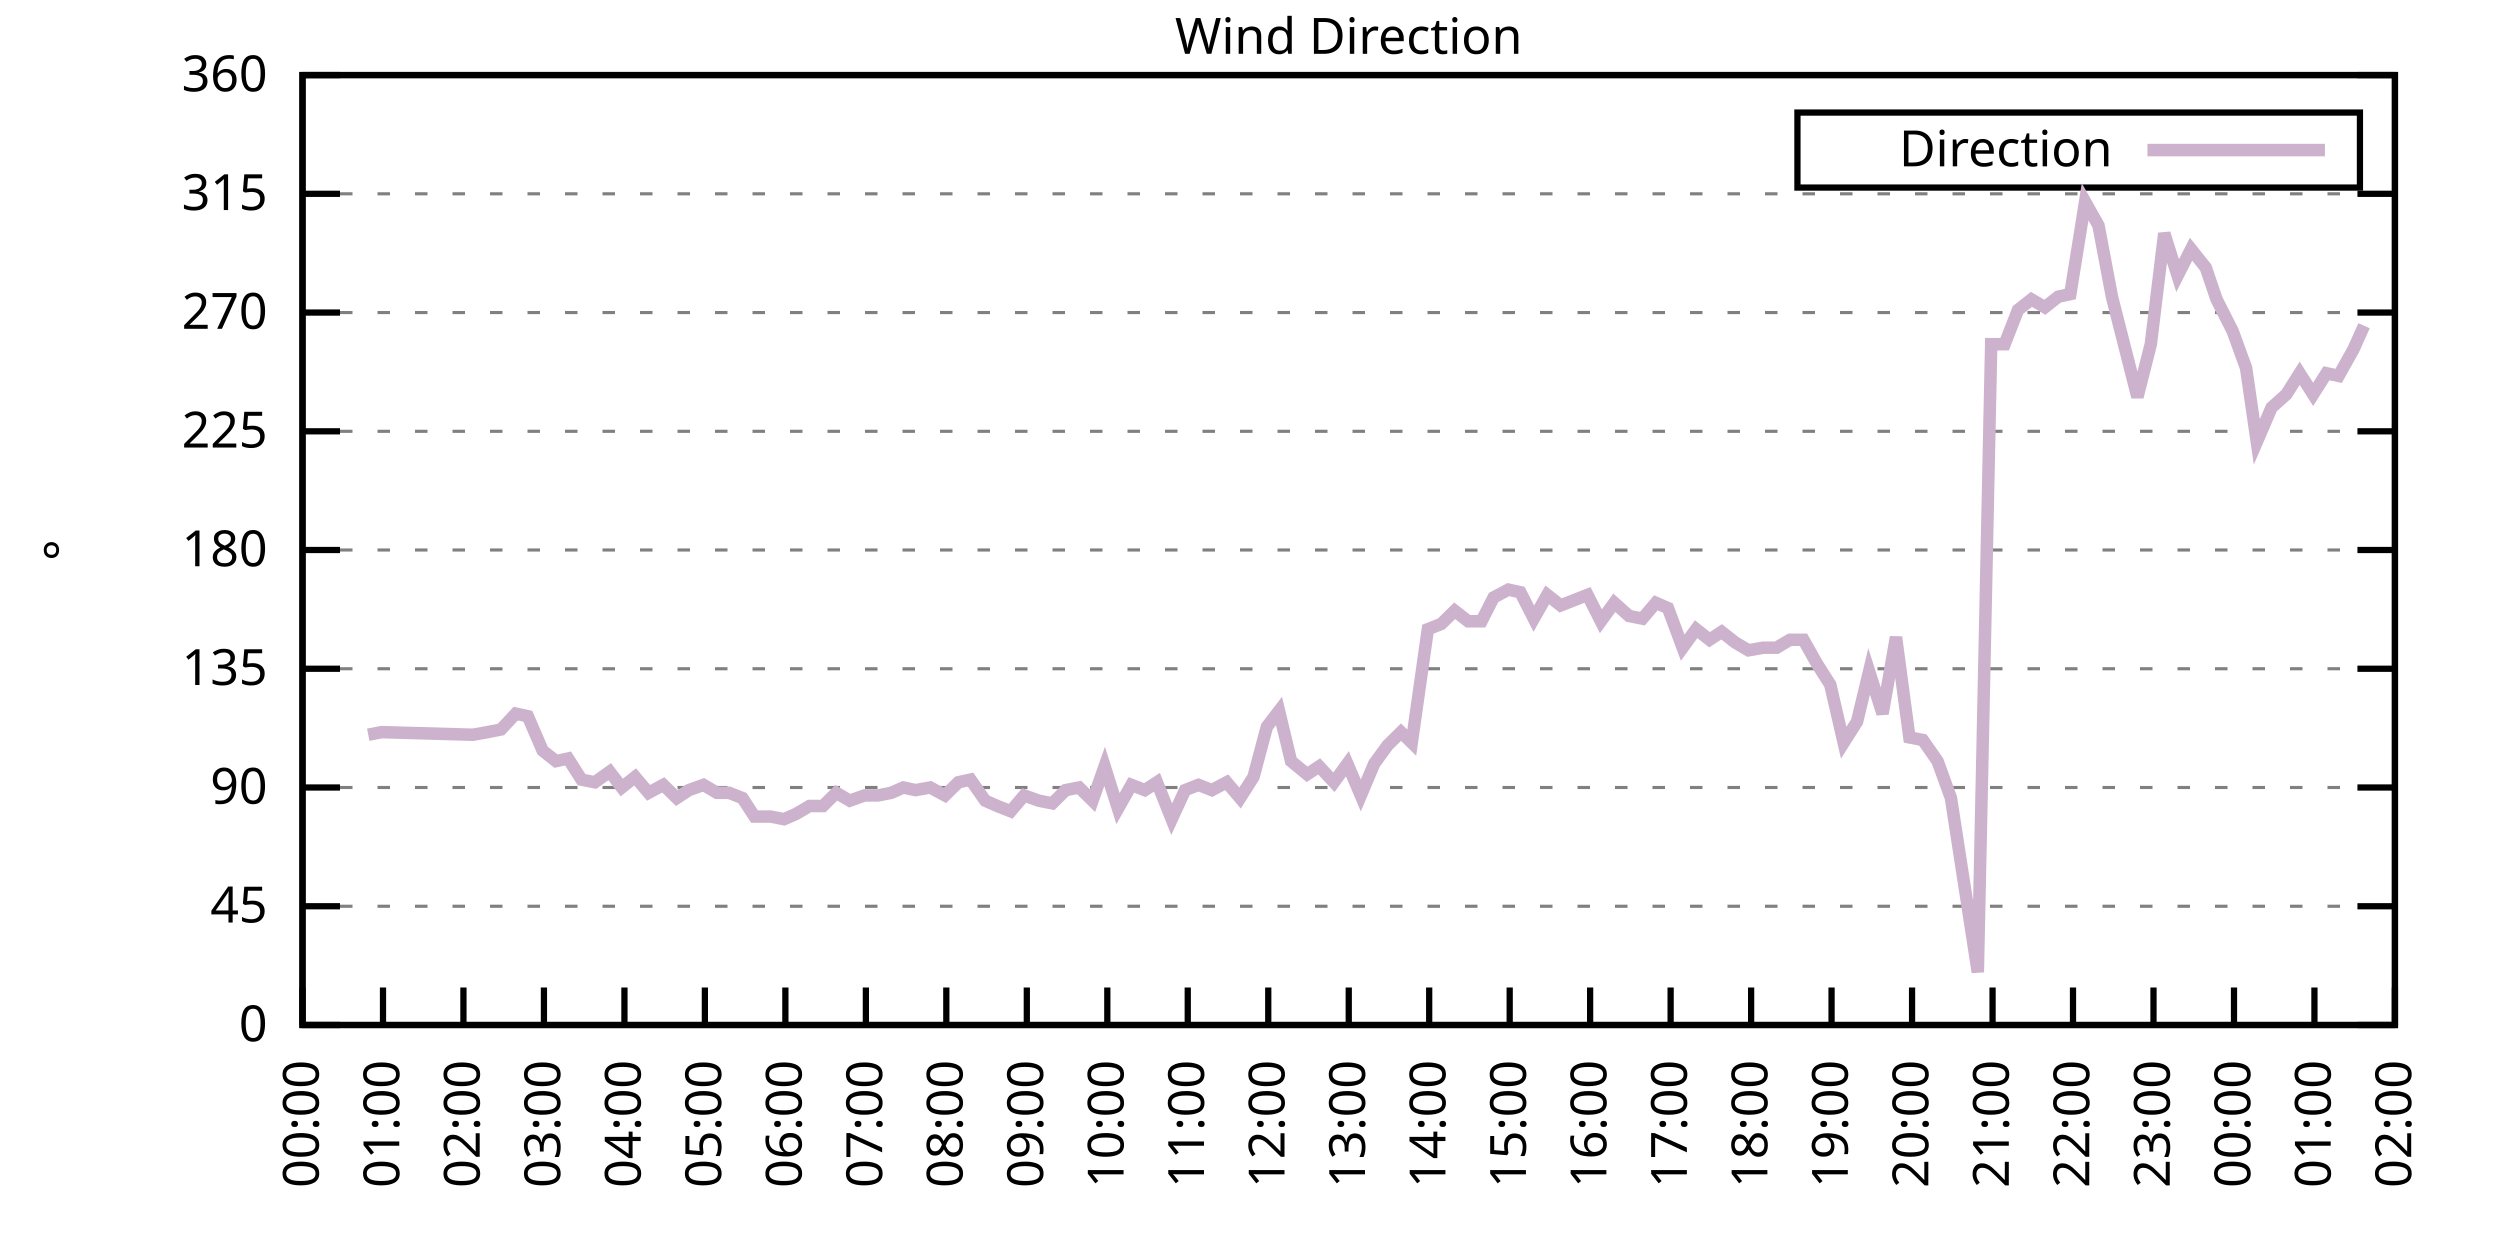
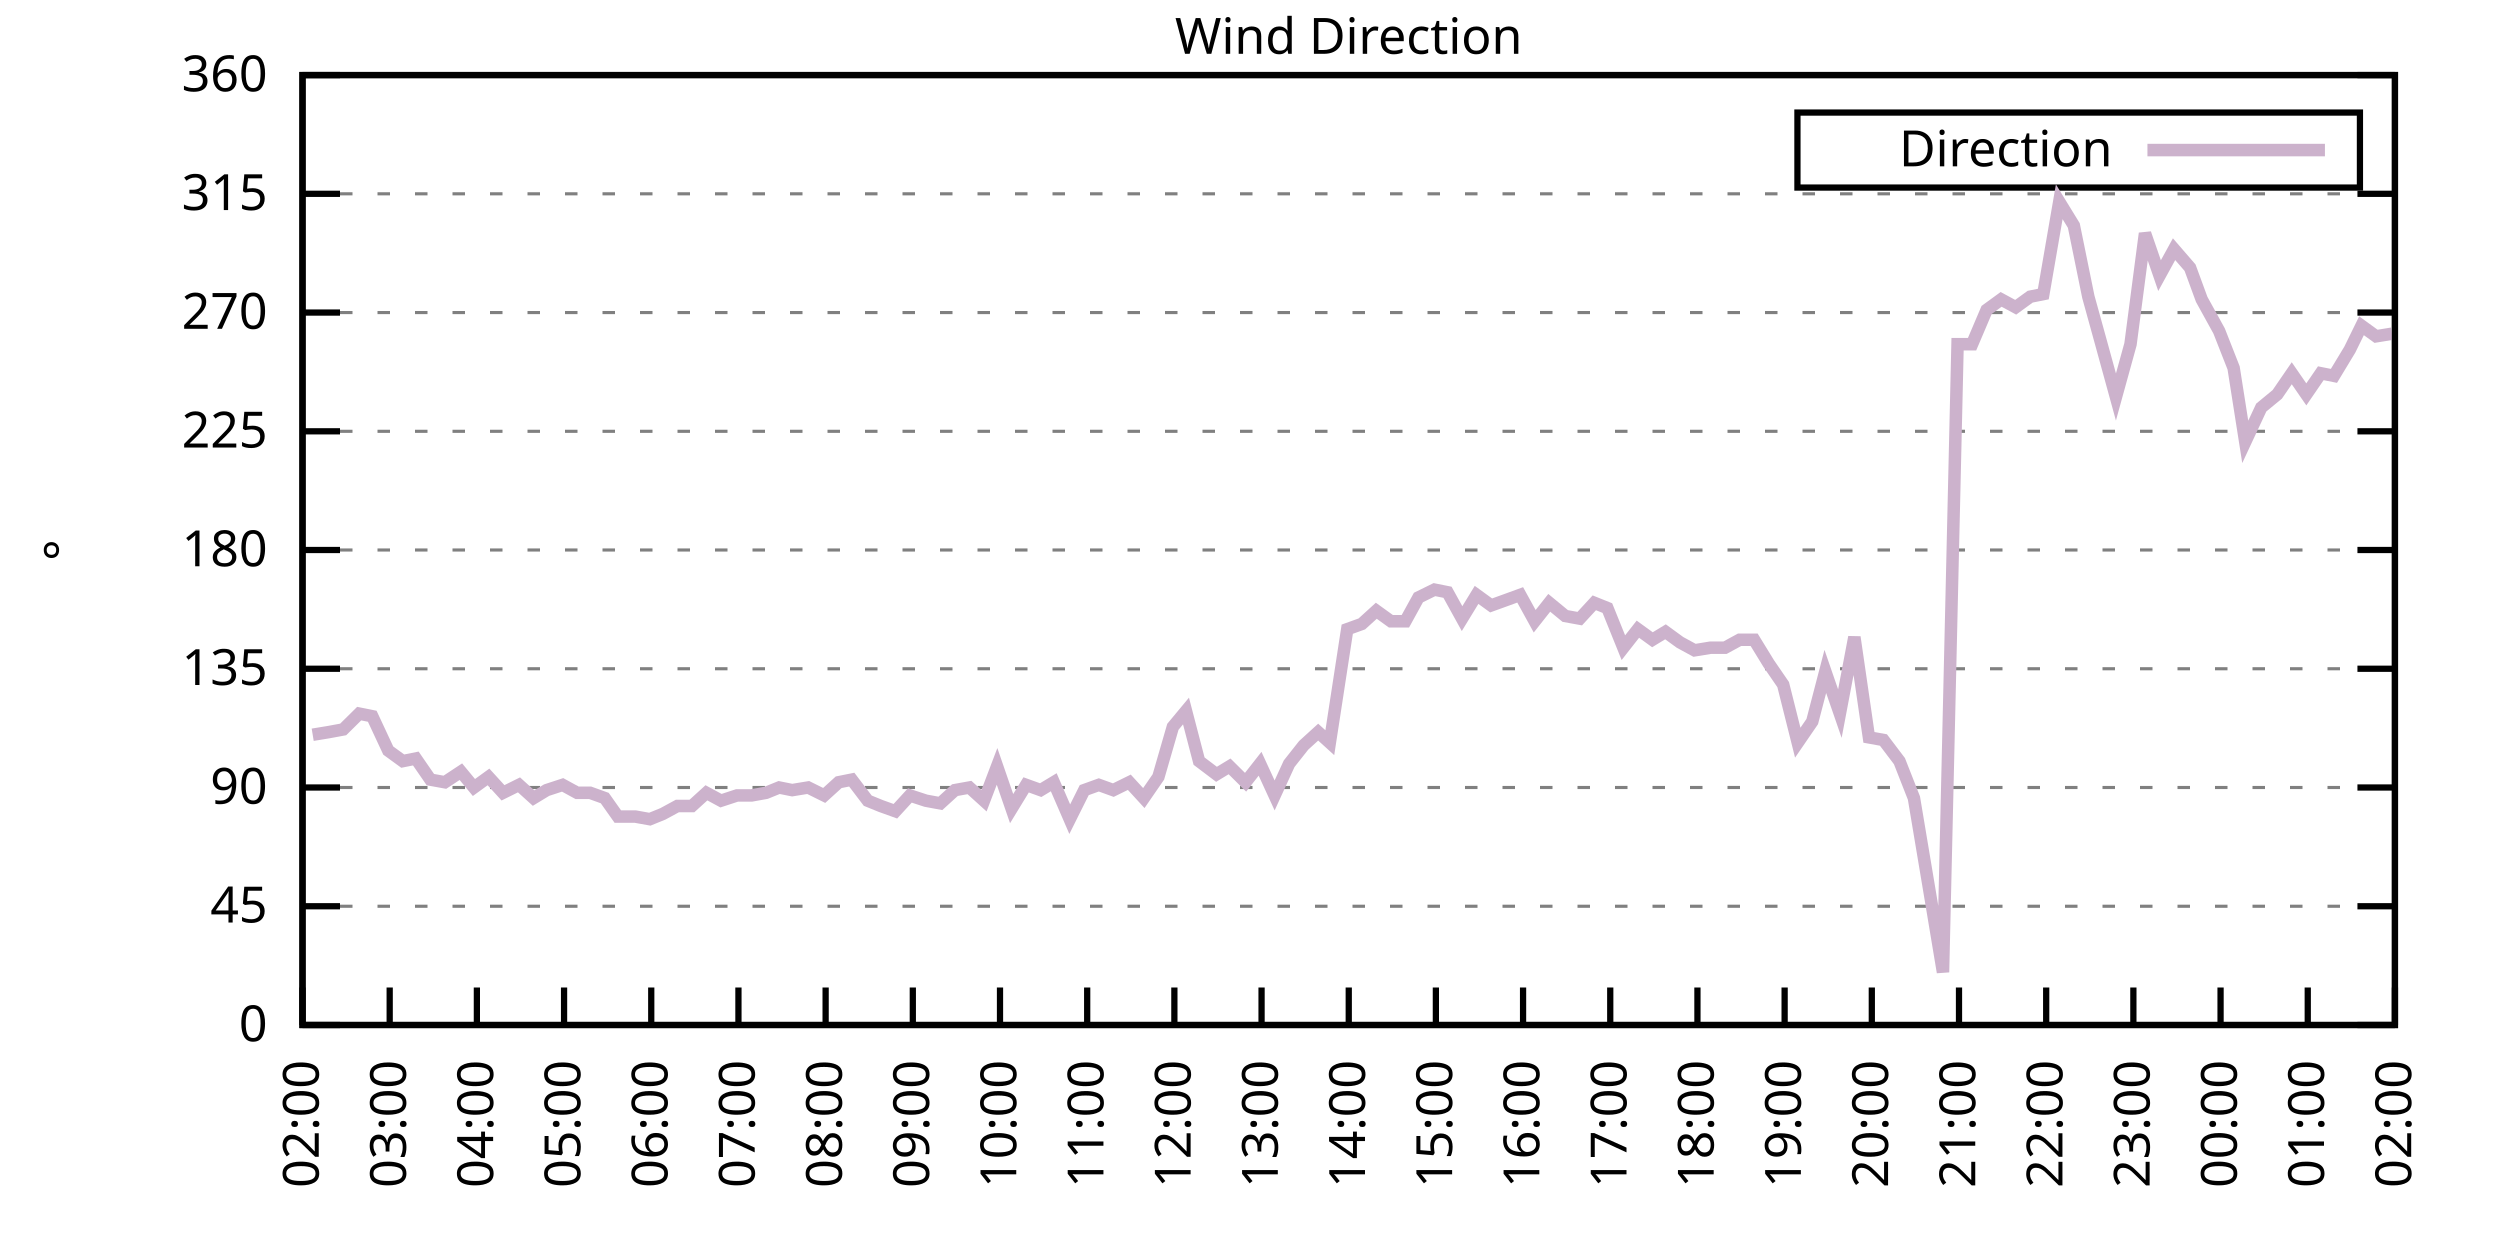
<svg xmlns="http://www.w3.org/2000/svg" xmlns:xlink="http://www.w3.org/1999/xlink" width="400" height="200" viewBox="0 0 400 200">
  <g id="gnuplot_canvas">
    <rect x="0" y="0" width="400" height="200" fill="none" />
    <defs>
      <circle id="gpDot" r="0.5" stroke-width="0.5" stroke="currentColor" />
      <path id="gpPt0" stroke-width="0.333" stroke="currentColor" d="M-1,0 h2 M0,-1 v2" />
      <path id="gpPt1" stroke-width="0.333" stroke="currentColor" d="M-1,-1 L1,1 M1,-1 L-1,1" />
      <path id="gpPt2" stroke-width="0.333" stroke="currentColor" d="M-1,0 L1,0 M0,-1 L0,1 M-1,-1 L1,1 M-1,1 L1,-1" />
      <rect id="gpPt3" stroke-width="0.333" stroke="currentColor" x="-1" y="-1" width="2" height="2" />
      <rect id="gpPt4" stroke-width="0.333" stroke="currentColor" fill="currentColor" x="-1" y="-1" width="2" height="2" />
      <circle id="gpPt5" stroke-width="0.333" stroke="currentColor" cx="0" cy="0" r="1" />
      <use xlink:href="#gpPt5" id="gpPt6" fill="currentColor" stroke="none" />
      <path id="gpPt7" stroke-width="0.333" stroke="currentColor" d="M0,-1.33 L-1.33,0.67 L1.33,0.67 z" />
      <use xlink:href="#gpPt7" id="gpPt8" fill="currentColor" stroke="none" />
      <use xlink:href="#gpPt7" id="gpPt9" stroke="currentColor" transform="rotate(180)" />
      <use xlink:href="#gpPt9" id="gpPt10" fill="currentColor" stroke="none" />
      <use xlink:href="#gpPt3" id="gpPt11" stroke="currentColor" transform="rotate(45)" />
      <use xlink:href="#gpPt11" id="gpPt12" fill="currentColor" stroke="none" />
      <path id="gpPt13" stroke-width="0.333" stroke="currentColor" d="M0,1.330 L1.265,0.411 L0.782,-1.067 L-0.782,-1.076 L-1.265,0.411 z" />
      <use xlink:href="#gpPt13" id="gpPt14" fill="currentColor" stroke="none" />
      <filter id="textbox" filterUnits="objectBoundingBox" x="0" y="0" height="1" width="1">
        <feFlood flood-color="white" flood-opacity="1" result="bgnd" />
        <feComposite in="SourceGraphic" in2="bgnd" operator="atop" />
      </filter>
      <filter id="greybox" filterUnits="objectBoundingBox" x="0" y="0" height="1" width="1">
        <feFlood flood-color="lightgrey" flood-opacity="1" result="grey" />
        <feComposite in="SourceGraphic" in2="grey" operator="atop" />
      </filter>
    </defs>
    <g fill="none" color="white" stroke="currentColor" stroke-width="1.00" stroke-linecap="butt" stroke-linejoin="miter">
</g>
    <g fill="none" color="black" stroke="currentColor" stroke-width="1.00" stroke-linecap="butt" stroke-linejoin="miter">
      <g stroke="none" shape-rendering="crispEdges">
        <polygon fill="rgb(255, 255, 255)" points="48.40,164.00 383.18,164.00 383.18,12.02 48.40,12.02 " />
      </g>
    </g>
    <g fill="none" color="black" stroke="currentColor" stroke-width="1.00" stroke-linecap="butt" stroke-linejoin="miter">
</g>
    <g fill="none" color="black" stroke="black" stroke-width="0.50" stroke-linecap="butt" stroke-linejoin="miter">
</g>
    <g fill="none" color="gray" stroke="currentColor" stroke-width="0.50" stroke-linecap="butt" stroke-linejoin="miter">
      <path stroke="gray" stroke-dasharray="2,4" class="gridline" d="M48.40,164.00 L383.19,164.00  " />
    </g>
    <g fill="none" color="gray" stroke="gray" stroke-width="1.00" stroke-linecap="butt" stroke-linejoin="miter">
</g>
    <g fill="none" color="black" stroke="currentColor" stroke-width="1.00" stroke-linecap="butt" stroke-linejoin="miter">
      <path stroke="black" d="M48.40,164.00 L54.40,164.00 M383.19,164.00 L377.19,164.00  " />
      <g transform="translate(42.80,166.60)" stroke="none" fill="black" font-family="Sans" font-size="8.00" text-anchor="end">
        <text>
          <tspan font-family="Sans"> 0</tspan>
        </text>
      </g>
    </g>
    <g fill="none" color="black" stroke="currentColor" stroke-width="1.00" stroke-linecap="butt" stroke-linejoin="miter">
</g>
    <g fill="none" color="black" stroke="black" stroke-width="0.50" stroke-linecap="butt" stroke-linejoin="miter">
</g>
    <g fill="none" color="gray" stroke="currentColor" stroke-width="0.50" stroke-linecap="butt" stroke-linejoin="miter">
      <path stroke="gray" stroke-dasharray="2,4" class="gridline" d="M48.40,145.00 L383.19,145.00  " />
    </g>
    <g fill="none" color="gray" stroke="gray" stroke-width="1.00" stroke-linecap="butt" stroke-linejoin="miter">
</g>
    <g fill="none" color="black" stroke="currentColor" stroke-width="1.00" stroke-linecap="butt" stroke-linejoin="miter">
      <path stroke="black" d="M48.40,145.00 L54.40,145.00 M383.19,145.00 L377.19,145.00  " />
      <g transform="translate(42.80,147.60)" stroke="none" fill="black" font-family="Sans" font-size="8.00" text-anchor="end">
        <text>
          <tspan font-family="Sans"> 45</tspan>
        </text>
      </g>
    </g>
    <g fill="none" color="black" stroke="currentColor" stroke-width="1.00" stroke-linecap="butt" stroke-linejoin="miter">
</g>
    <g fill="none" color="black" stroke="black" stroke-width="0.50" stroke-linecap="butt" stroke-linejoin="miter">
</g>
    <g fill="none" color="gray" stroke="currentColor" stroke-width="0.50" stroke-linecap="butt" stroke-linejoin="miter">
      <path stroke="gray" stroke-dasharray="2,4" class="gridline" d="M48.40,126.00 L383.19,126.00  " />
    </g>
    <g fill="none" color="gray" stroke="gray" stroke-width="1.00" stroke-linecap="butt" stroke-linejoin="miter">
</g>
    <g fill="none" color="black" stroke="currentColor" stroke-width="1.00" stroke-linecap="butt" stroke-linejoin="miter">
      <path stroke="black" d="M48.40,126.00 L54.40,126.00 M383.19,126.00 L377.19,126.00  " />
      <g transform="translate(42.80,128.60)" stroke="none" fill="black" font-family="Sans" font-size="8.00" text-anchor="end">
        <text>
          <tspan font-family="Sans"> 90</tspan>
        </text>
      </g>
    </g>
    <g fill="none" color="black" stroke="currentColor" stroke-width="1.00" stroke-linecap="butt" stroke-linejoin="miter">
</g>
    <g fill="none" color="black" stroke="black" stroke-width="0.50" stroke-linecap="butt" stroke-linejoin="miter">
</g>
    <g fill="none" color="gray" stroke="currentColor" stroke-width="0.50" stroke-linecap="butt" stroke-linejoin="miter">
      <path stroke="gray" stroke-dasharray="2,4" class="gridline" d="M48.40,107.00 L383.19,107.00  " />
    </g>
    <g fill="none" color="gray" stroke="gray" stroke-width="1.00" stroke-linecap="butt" stroke-linejoin="miter">
</g>
    <g fill="none" color="black" stroke="currentColor" stroke-width="1.00" stroke-linecap="butt" stroke-linejoin="miter">
      <path stroke="black" d="M48.40,107.00 L54.40,107.00 M383.19,107.00 L377.19,107.00  " />
      <g transform="translate(42.80,109.60)" stroke="none" fill="black" font-family="Sans" font-size="8.00" text-anchor="end">
        <text>
          <tspan font-family="Sans"> 135</tspan>
        </text>
      </g>
    </g>
    <g fill="none" color="black" stroke="currentColor" stroke-width="1.00" stroke-linecap="butt" stroke-linejoin="miter">
</g>
    <g fill="none" color="black" stroke="black" stroke-width="0.50" stroke-linecap="butt" stroke-linejoin="miter">
</g>
    <g fill="none" color="gray" stroke="currentColor" stroke-width="0.50" stroke-linecap="butt" stroke-linejoin="miter">
      <path stroke="gray" stroke-dasharray="2,4" class="gridline" d="M48.40,88.00 L383.19,88.00  " />
    </g>
    <g fill="none" color="gray" stroke="gray" stroke-width="1.00" stroke-linecap="butt" stroke-linejoin="miter">
</g>
    <g fill="none" color="black" stroke="currentColor" stroke-width="1.00" stroke-linecap="butt" stroke-linejoin="miter">
      <path stroke="black" d="M48.40,88.00 L54.40,88.00 M383.19,88.00 L377.19,88.00  " />
      <g transform="translate(42.80,90.60)" stroke="none" fill="black" font-family="Sans" font-size="8.00" text-anchor="end">
        <text>
          <tspan font-family="Sans"> 180</tspan>
        </text>
      </g>
    </g>
    <g fill="none" color="black" stroke="currentColor" stroke-width="1.00" stroke-linecap="butt" stroke-linejoin="miter">
</g>
    <g fill="none" color="black" stroke="black" stroke-width="0.50" stroke-linecap="butt" stroke-linejoin="miter">
</g>
    <g fill="none" color="gray" stroke="currentColor" stroke-width="0.50" stroke-linecap="butt" stroke-linejoin="miter">
      <path stroke="gray" stroke-dasharray="2,4" class="gridline" d="M48.40,69.01 L383.19,69.01  " />
    </g>
    <g fill="none" color="gray" stroke="gray" stroke-width="1.00" stroke-linecap="butt" stroke-linejoin="miter">
</g>
    <g fill="none" color="black" stroke="currentColor" stroke-width="1.00" stroke-linecap="butt" stroke-linejoin="miter">
      <path stroke="black" d="M48.40,69.01 L54.40,69.01 M383.19,69.01 L377.19,69.01  " />
      <g transform="translate(42.80,71.61)" stroke="none" fill="black" font-family="Sans" font-size="8.00" text-anchor="end">
        <text>
          <tspan font-family="Sans"> 225</tspan>
        </text>
      </g>
    </g>
    <g fill="none" color="black" stroke="currentColor" stroke-width="1.00" stroke-linecap="butt" stroke-linejoin="miter">
</g>
    <g fill="none" color="black" stroke="black" stroke-width="0.50" stroke-linecap="butt" stroke-linejoin="miter">
</g>
    <g fill="none" color="gray" stroke="currentColor" stroke-width="0.50" stroke-linecap="butt" stroke-linejoin="miter">
      <path stroke="gray" stroke-dasharray="2,4" class="gridline" d="M48.40,50.01 L383.19,50.01  " />
    </g>
    <g fill="none" color="gray" stroke="gray" stroke-width="1.00" stroke-linecap="butt" stroke-linejoin="miter">
</g>
    <g fill="none" color="black" stroke="currentColor" stroke-width="1.00" stroke-linecap="butt" stroke-linejoin="miter">
      <path stroke="black" d="M48.40,50.01 L54.40,50.01 M383.19,50.01 L377.19,50.01  " />
      <g transform="translate(42.80,52.61)" stroke="none" fill="black" font-family="Sans" font-size="8.00" text-anchor="end">
        <text>
          <tspan font-family="Sans"> 270</tspan>
        </text>
      </g>
    </g>
    <g fill="none" color="black" stroke="currentColor" stroke-width="1.00" stroke-linecap="butt" stroke-linejoin="miter">
</g>
    <g fill="none" color="black" stroke="black" stroke-width="0.50" stroke-linecap="butt" stroke-linejoin="miter">
</g>
    <g fill="none" color="gray" stroke="currentColor" stroke-width="0.50" stroke-linecap="butt" stroke-linejoin="miter">
      <path stroke="gray" stroke-dasharray="2,4" class="gridline" d="M48.40,31.01 L383.19,31.01  " />
    </g>
    <g fill="none" color="gray" stroke="gray" stroke-width="1.00" stroke-linecap="butt" stroke-linejoin="miter">
</g>
    <g fill="none" color="black" stroke="currentColor" stroke-width="1.00" stroke-linecap="butt" stroke-linejoin="miter">
      <path stroke="black" d="M48.40,31.01 L54.40,31.01 M383.19,31.01 L377.19,31.01  " />
      <g transform="translate(42.80,33.61)" stroke="none" fill="black" font-family="Sans" font-size="8.00" text-anchor="end">
        <text>
          <tspan font-family="Sans"> 315</tspan>
        </text>
      </g>
    </g>
    <g fill="none" color="black" stroke="currentColor" stroke-width="1.00" stroke-linecap="butt" stroke-linejoin="miter">
</g>
    <g fill="none" color="black" stroke="black" stroke-width="0.50" stroke-linecap="butt" stroke-linejoin="miter">
</g>
    <g fill="none" color="gray" stroke="currentColor" stroke-width="0.50" stroke-linecap="butt" stroke-linejoin="miter">
      <path stroke="gray" stroke-dasharray="2,4" class="gridline" d="M48.40,12.01 L383.19,12.01  " />
    </g>
    <g fill="none" color="gray" stroke="gray" stroke-width="1.00" stroke-linecap="butt" stroke-linejoin="miter">
</g>
    <g fill="none" color="black" stroke="currentColor" stroke-width="1.00" stroke-linecap="butt" stroke-linejoin="miter">
      <path stroke="black" d="M48.40,12.01 L54.40,12.01 M383.19,12.01 L377.19,12.01  " />
      <g transform="translate(42.80,14.61)" stroke="none" fill="black" font-family="Sans" font-size="8.00" text-anchor="end">
        <text>
          <tspan font-family="Sans"> 360</tspan>
        </text>
      </g>
    </g>
    <g fill="none" color="black" stroke="currentColor" stroke-width="1.00" stroke-linecap="butt" stroke-linejoin="miter">
      <path stroke="black" d="M48.40,164.00 L48.40,158.00  " />
      <g transform="translate(51.00,169.60) rotate(270.00)" stroke="none" fill="black" font-family="Sans" font-size="8.00" text-anchor="end">
        <text>
-           <tspan font-family="Sans">00:00</tspan>
-         </text>
-       </g>
-     </g>
-     <g fill="none" color="black" stroke="currentColor" stroke-width="1.00" stroke-linecap="butt" stroke-linejoin="miter">
-       <path stroke="black" d="M61.28,164.00 L61.28,158.00  " />
-       <g transform="translate(63.88,169.60) rotate(270.00)" stroke="none" fill="black" font-family="Sans" font-size="8.00" text-anchor="end">
-         <text>
-           <tspan font-family="Sans">01:00</tspan>
-         </text>
-       </g>
-     </g>
-     <g fill="none" color="black" stroke="currentColor" stroke-width="1.00" stroke-linecap="butt" stroke-linejoin="miter">
-       <path stroke="black" d="M74.15,164.00 L74.15,158.00  " />
-       <g transform="translate(76.75,169.60) rotate(270.00)" stroke="none" fill="black" font-family="Sans" font-size="8.00" text-anchor="end">
-         <text>
          <tspan font-family="Sans">02:00</tspan>
        </text>
      </g>
    </g>
    <g fill="none" color="black" stroke="currentColor" stroke-width="1.00" stroke-linecap="butt" stroke-linejoin="miter">
-       <path stroke="black" d="M87.03,164.00 L87.03,158.00  " />
-       <g transform="translate(89.63,169.60) rotate(270.00)" stroke="none" fill="black" font-family="Sans" font-size="8.00" text-anchor="end">
+       <path stroke="black" d="M62.35,164.00 L62.35,158.00  " />
+       <g transform="translate(64.95,169.60) rotate(270.00)" stroke="none" fill="black" font-family="Sans" font-size="8.00" text-anchor="end">
        <text>
          <tspan font-family="Sans">03:00</tspan>
        </text>
      </g>
    </g>
    <g fill="none" color="black" stroke="currentColor" stroke-width="1.00" stroke-linecap="butt" stroke-linejoin="miter">
-       <path stroke="black" d="M99.91,164.00 L99.91,158.00  " />
-       <g transform="translate(102.51,169.60) rotate(270.00)" stroke="none" fill="black" font-family="Sans" font-size="8.00" text-anchor="end">
+       <path stroke="black" d="M76.30,164.00 L76.30,158.00  " />
+       <g transform="translate(78.90,169.60) rotate(270.00)" stroke="none" fill="black" font-family="Sans" font-size="8.00" text-anchor="end">
        <text>
          <tspan font-family="Sans">04:00</tspan>
        </text>
      </g>
    </g>
    <g fill="none" color="black" stroke="currentColor" stroke-width="1.00" stroke-linecap="butt" stroke-linejoin="miter">
-       <path stroke="black" d="M112.78,164.00 L112.78,158.00  " />
-       <g transform="translate(115.38,169.60) rotate(270.00)" stroke="none" fill="black" font-family="Sans" font-size="8.00" text-anchor="end">
+       <path stroke="black" d="M90.25,164.00 L90.25,158.00  " />
+       <g transform="translate(92.85,169.60) rotate(270.00)" stroke="none" fill="black" font-family="Sans" font-size="8.00" text-anchor="end">
        <text>
          <tspan font-family="Sans">05:00</tspan>
        </text>
      </g>
    </g>
    <g fill="none" color="black" stroke="currentColor" stroke-width="1.00" stroke-linecap="butt" stroke-linejoin="miter">
-       <path stroke="black" d="M125.66,164.00 L125.66,158.00  " />
-       <g transform="translate(128.26,169.60) rotate(270.00)" stroke="none" fill="black" font-family="Sans" font-size="8.00" text-anchor="end">
+       <path stroke="black" d="M104.20,164.00 L104.20,158.00  " />
+       <g transform="translate(106.80,169.60) rotate(270.00)" stroke="none" fill="black" font-family="Sans" font-size="8.00" text-anchor="end">
        <text>
          <tspan font-family="Sans">06:00</tspan>
        </text>
      </g>
    </g>
    <g fill="none" color="black" stroke="currentColor" stroke-width="1.00" stroke-linecap="butt" stroke-linejoin="miter">
-       <path stroke="black" d="M138.54,164.00 L138.54,158.00  " />
-       <g transform="translate(141.14,169.60) rotate(270.00)" stroke="none" fill="black" font-family="Sans" font-size="8.00" text-anchor="end">
+       <path stroke="black" d="M118.15,164.00 L118.15,158.00  " />
+       <g transform="translate(120.75,169.60) rotate(270.00)" stroke="none" fill="black" font-family="Sans" font-size="8.00" text-anchor="end">
        <text>
          <tspan font-family="Sans">07:00</tspan>
        </text>
      </g>
    </g>
    <g fill="none" color="black" stroke="currentColor" stroke-width="1.00" stroke-linecap="butt" stroke-linejoin="miter">
-       <path stroke="black" d="M151.41,164.00 L151.41,158.00  " />
-       <g transform="translate(154.01,169.60) rotate(270.00)" stroke="none" fill="black" font-family="Sans" font-size="8.00" text-anchor="end">
+       <path stroke="black" d="M132.10,164.00 L132.10,158.00  " />
+       <g transform="translate(134.70,169.60) rotate(270.00)" stroke="none" fill="black" font-family="Sans" font-size="8.00" text-anchor="end">
        <text>
          <tspan font-family="Sans">08:00</tspan>
        </text>
      </g>
    </g>
    <g fill="none" color="black" stroke="currentColor" stroke-width="1.00" stroke-linecap="butt" stroke-linejoin="miter">
-       <path stroke="black" d="M164.29,164.00 L164.29,158.00  " />
-       <g transform="translate(166.89,169.60) rotate(270.00)" stroke="none" fill="black" font-family="Sans" font-size="8.00" text-anchor="end">
+       <path stroke="black" d="M146.05,164.00 L146.05,158.00  " />
+       <g transform="translate(148.65,169.60) rotate(270.00)" stroke="none" fill="black" font-family="Sans" font-size="8.00" text-anchor="end">
        <text>
          <tspan font-family="Sans">09:00</tspan>
        </text>
      </g>
    </g>
    <g fill="none" color="black" stroke="currentColor" stroke-width="1.00" stroke-linecap="butt" stroke-linejoin="miter">
-       <path stroke="black" d="M177.17,164.00 L177.17,158.00  " />
-       <g transform="translate(179.77,169.60) rotate(270.00)" stroke="none" fill="black" font-family="Sans" font-size="8.00" text-anchor="end">
+       <path stroke="black" d="M160.00,164.00 L160.00,158.00  " />
+       <g transform="translate(162.60,169.60) rotate(270.00)" stroke="none" fill="black" font-family="Sans" font-size="8.00" text-anchor="end">
        <text>
          <tspan font-family="Sans">10:00</tspan>
        </text>
      </g>
    </g>
    <g fill="none" color="black" stroke="currentColor" stroke-width="1.00" stroke-linecap="butt" stroke-linejoin="miter">
-       <path stroke="black" d="M190.04,164.00 L190.04,158.00  " />
-       <g transform="translate(192.64,169.60) rotate(270.00)" stroke="none" fill="black" font-family="Sans" font-size="8.00" text-anchor="end">
+       <path stroke="black" d="M173.95,164.00 L173.95,158.00  " />
+       <g transform="translate(176.55,169.60) rotate(270.00)" stroke="none" fill="black" font-family="Sans" font-size="8.00" text-anchor="end">
        <text>
          <tspan font-family="Sans">11:00</tspan>
        </text>
      </g>
    </g>
    <g fill="none" color="black" stroke="currentColor" stroke-width="1.00" stroke-linecap="butt" stroke-linejoin="miter">
-       <path stroke="black" d="M202.92,164.00 L202.92,158.00  " />
-       <g transform="translate(205.52,169.60) rotate(270.00)" stroke="none" fill="black" font-family="Sans" font-size="8.00" text-anchor="end">
+       <path stroke="black" d="M187.90,164.00 L187.90,158.00  " />
+       <g transform="translate(190.50,169.60) rotate(270.00)" stroke="none" fill="black" font-family="Sans" font-size="8.00" text-anchor="end">
        <text>
          <tspan font-family="Sans">12:00</tspan>
+         </text>
+       </g>
+     </g>
+     <g fill="none" color="black" stroke="currentColor" stroke-width="1.00" stroke-linecap="butt" stroke-linejoin="miter">
+       <path stroke="black" d="M201.85,164.00 L201.85,158.00  " />
+       <g transform="translate(204.45,169.60) rotate(270.00)" stroke="none" fill="black" font-family="Sans" font-size="8.00" text-anchor="end">
+         <text>
+           <tspan font-family="Sans">13:00</tspan>
        </text>
      </g>
    </g>
    <g fill="none" color="black" stroke="currentColor" stroke-width="1.00" stroke-linecap="butt" stroke-linejoin="miter">
      <path stroke="black" d="M215.80,164.00 L215.80,158.00  " />
      <g transform="translate(218.40,169.60) rotate(270.00)" stroke="none" fill="black" font-family="Sans" font-size="8.00" text-anchor="end">
        <text>
-           <tspan font-family="Sans">13:00</tspan>
-         </text>
-       </g>
-     </g>
-     <g fill="none" color="black" stroke="currentColor" stroke-width="1.00" stroke-linecap="butt" stroke-linejoin="miter">
-       <path stroke="black" d="M228.67,164.00 L228.67,158.00  " />
-       <g transform="translate(231.27,169.60) rotate(270.00)" stroke="none" fill="black" font-family="Sans" font-size="8.00" text-anchor="end">
-         <text>
          <tspan font-family="Sans">14:00</tspan>
        </text>
      </g>
    </g>
    <g fill="none" color="black" stroke="currentColor" stroke-width="1.00" stroke-linecap="butt" stroke-linejoin="miter">
-       <path stroke="black" d="M241.55,164.00 L241.55,158.00  " />
-       <g transform="translate(244.15,169.60) rotate(270.00)" stroke="none" fill="black" font-family="Sans" font-size="8.00" text-anchor="end">
+       <path stroke="black" d="M229.74,164.00 L229.74,158.00  " />
+       <g transform="translate(232.34,169.60) rotate(270.00)" stroke="none" fill="black" font-family="Sans" font-size="8.00" text-anchor="end">
        <text>
          <tspan font-family="Sans">15:00</tspan>
        </text>
      </g>
    </g>
    <g fill="none" color="black" stroke="currentColor" stroke-width="1.00" stroke-linecap="butt" stroke-linejoin="miter">
-       <path stroke="black" d="M254.42,164.00 L254.42,158.00  " />
-       <g transform="translate(257.02,169.60) rotate(270.00)" stroke="none" fill="black" font-family="Sans" font-size="8.00" text-anchor="end">
+       <path stroke="black" d="M243.69,164.00 L243.69,158.00  " />
+       <g transform="translate(246.29,169.60) rotate(270.00)" stroke="none" fill="black" font-family="Sans" font-size="8.00" text-anchor="end">
        <text>
          <tspan font-family="Sans">16:00</tspan>
        </text>
      </g>
    </g>
    <g fill="none" color="black" stroke="currentColor" stroke-width="1.00" stroke-linecap="butt" stroke-linejoin="miter">
-       <path stroke="black" d="M267.30,164.00 L267.30,158.00  " />
-       <g transform="translate(269.90,169.60) rotate(270.00)" stroke="none" fill="black" font-family="Sans" font-size="8.00" text-anchor="end">
+       <path stroke="black" d="M257.64,164.00 L257.64,158.00  " />
+       <g transform="translate(260.24,169.60) rotate(270.00)" stroke="none" fill="black" font-family="Sans" font-size="8.00" text-anchor="end">
        <text>
          <tspan font-family="Sans">17:00</tspan>
        </text>
      </g>
    </g>
    <g fill="none" color="black" stroke="currentColor" stroke-width="1.00" stroke-linecap="butt" stroke-linejoin="miter">
-       <path stroke="black" d="M280.18,164.00 L280.18,158.00  " />
-       <g transform="translate(282.78,169.60) rotate(270.00)" stroke="none" fill="black" font-family="Sans" font-size="8.00" text-anchor="end">
+       <path stroke="black" d="M271.59,164.00 L271.59,158.00  " />
+       <g transform="translate(274.19,169.60) rotate(270.00)" stroke="none" fill="black" font-family="Sans" font-size="8.00" text-anchor="end">
        <text>
          <tspan font-family="Sans">18:00</tspan>
        </text>
      </g>
    </g>
    <g fill="none" color="black" stroke="currentColor" stroke-width="1.00" stroke-linecap="butt" stroke-linejoin="miter">
-       <path stroke="black" d="M293.05,164.00 L293.05,158.00  " />
-       <g transform="translate(295.65,169.60) rotate(270.00)" stroke="none" fill="black" font-family="Sans" font-size="8.00" text-anchor="end">
+       <path stroke="black" d="M285.54,164.00 L285.54,158.00  " />
+       <g transform="translate(288.14,169.60) rotate(270.00)" stroke="none" fill="black" font-family="Sans" font-size="8.00" text-anchor="end">
        <text>
          <tspan font-family="Sans">19:00</tspan>
        </text>
      </g>
    </g>
    <g fill="none" color="black" stroke="currentColor" stroke-width="1.00" stroke-linecap="butt" stroke-linejoin="miter">
-       <path stroke="black" d="M305.93,164.00 L305.93,158.00  " />
-       <g transform="translate(308.53,169.60) rotate(270.00)" stroke="none" fill="black" font-family="Sans" font-size="8.00" text-anchor="end">
+       <path stroke="black" d="M299.49,164.00 L299.49,158.00  " />
+       <g transform="translate(302.09,169.60) rotate(270.00)" stroke="none" fill="black" font-family="Sans" font-size="8.00" text-anchor="end">
        <text>
          <tspan font-family="Sans">20:00</tspan>
        </text>
      </g>
    </g>
    <g fill="none" color="black" stroke="currentColor" stroke-width="1.00" stroke-linecap="butt" stroke-linejoin="miter">
-       <path stroke="black" d="M318.81,164.00 L318.81,158.00  " />
-       <g transform="translate(321.41,169.60) rotate(270.00)" stroke="none" fill="black" font-family="Sans" font-size="8.00" text-anchor="end">
+       <path stroke="black" d="M313.44,164.00 L313.44,158.00  " />
+       <g transform="translate(316.04,169.60) rotate(270.00)" stroke="none" fill="black" font-family="Sans" font-size="8.00" text-anchor="end">
        <text>
          <tspan font-family="Sans">21:00</tspan>
        </text>
      </g>
    </g>
    <g fill="none" color="black" stroke="currentColor" stroke-width="1.00" stroke-linecap="butt" stroke-linejoin="miter">
-       <path stroke="black" d="M331.68,164.00 L331.68,158.00  " />
-       <g transform="translate(334.28,169.60) rotate(270.00)" stroke="none" fill="black" font-family="Sans" font-size="8.00" text-anchor="end">
+       <path stroke="black" d="M327.39,164.00 L327.39,158.00  " />
+       <g transform="translate(329.99,169.60) rotate(270.00)" stroke="none" fill="black" font-family="Sans" font-size="8.00" text-anchor="end">
        <text>
          <tspan font-family="Sans">22:00</tspan>
        </text>
      </g>
    </g>
    <g fill="none" color="black" stroke="currentColor" stroke-width="1.00" stroke-linecap="butt" stroke-linejoin="miter">
-       <path stroke="black" d="M344.56,164.00 L344.56,158.00  " />
-       <g transform="translate(347.16,169.60) rotate(270.00)" stroke="none" fill="black" font-family="Sans" font-size="8.00" text-anchor="end">
+       <path stroke="black" d="M341.34,164.00 L341.34,158.00  " />
+       <g transform="translate(343.94,169.60) rotate(270.00)" stroke="none" fill="black" font-family="Sans" font-size="8.00" text-anchor="end">
        <text>
          <tspan font-family="Sans">23:00</tspan>
        </text>
      </g>
    </g>
    <g fill="none" color="black" stroke="currentColor" stroke-width="1.00" stroke-linecap="butt" stroke-linejoin="miter">
-       <path stroke="black" d="M357.44,164.00 L357.44,158.00  " />
-       <g transform="translate(360.04,169.60) rotate(270.00)" stroke="none" fill="black" font-family="Sans" font-size="8.00" text-anchor="end">
+       <path stroke="black" d="M355.29,164.00 L355.29,158.00  " />
+       <g transform="translate(357.89,169.60) rotate(270.00)" stroke="none" fill="black" font-family="Sans" font-size="8.00" text-anchor="end">
        <text>
          <tspan font-family="Sans">00:00</tspan>
        </text>
      </g>
    </g>
    <g fill="none" color="black" stroke="currentColor" stroke-width="1.00" stroke-linecap="butt" stroke-linejoin="miter">
-       <path stroke="black" d="M370.31,164.00 L370.31,158.00  " />
-       <g transform="translate(372.91,169.60) rotate(270.00)" stroke="none" fill="black" font-family="Sans" font-size="8.00" text-anchor="end">
+       <path stroke="black" d="M369.24,164.00 L369.24,158.00  " />
+       <g transform="translate(371.84,169.60) rotate(270.00)" stroke="none" fill="black" font-family="Sans" font-size="8.00" text-anchor="end">
        <text>
          <tspan font-family="Sans">01:00</tspan>
        </text>
      </g>
    </g>
    <g fill="none" color="black" stroke="currentColor" stroke-width="1.00" stroke-linecap="butt" stroke-linejoin="miter">
      <path stroke="black" d="M383.19,164.00 L383.19,158.00  " />
      <g transform="translate(385.79,169.60) rotate(270.00)" stroke="none" fill="black" font-family="Sans" font-size="8.00" text-anchor="end">
        <text>
          <tspan font-family="Sans">02:00</tspan>
        </text>
      </g>
    </g>
    <g fill="none" color="black" stroke="currentColor" stroke-width="1.00" stroke-linecap="butt" stroke-linejoin="miter">
</g>
    <g fill="none" color="black" stroke="currentColor" stroke-width="1.00" stroke-linecap="butt" stroke-linejoin="miter">
      <path stroke="black" d="M48.40,12.01 L48.40,164.00 L383.19,164.00 L383.19,12.01 L48.40,12.01 Z  " />
    </g>
    <g fill="none" color="black" stroke="currentColor" stroke-width="1.00" stroke-linecap="butt" stroke-linejoin="miter">
</g>
    <g fill="none" color="black" stroke="currentColor" stroke-width="1.00" stroke-linecap="butt" stroke-linejoin="miter">
      <path stroke="black" d="M287.59,30.01 L287.59,18.01 L377.59,18.01 L377.59,30.01 L287.59,30.01 Z  " />
    </g>
    <g id="Wind_direction_plot_1">
      <g fill="none" color="white" stroke="black" stroke-width="2.00" stroke-linecap="butt" stroke-linejoin="miter">
</g>
      <g fill="none" color="black" stroke="currentColor" stroke-width="2.00" stroke-linecap="butt" stroke-linejoin="miter">
        <g transform="translate(337.99,26.61)" stroke="none" fill="black" font-family="Sans" font-size="8.00" text-anchor="end">
          <text>
            <tspan font-family="Sans">Direction</tspan>
          </text>
        </g>
      </g>
      <g fill="none" color="black" stroke="currentColor" stroke-width="2.00" stroke-linecap="butt" stroke-linejoin="miter">
-         <path stroke="rgb(204, 178, 204)" d="M343.59,24.01 L371.99,24.01 M58.92,117.56 L61.06,117.14 L75.66,117.56 L78.02,117.14 L80.16,116.71 L82.52,114.18   L84.45,114.60 L86.82,120.09 L88.96,121.78 L90.89,121.36 L93.04,124.74 L95.18,125.16 L97.55,123.47 L99.48,126.00   L101.62,124.31 L103.77,126.85 L106.13,125.58 L108.28,127.69 L110.21,126.42 L112.57,125.58 L114.71,126.85 L116.65,126.85   L118.79,127.69 L120.72,130.65 L123.30,130.65 L125.44,131.07 L127.38,130.22 L129.52,128.96 L131.67,128.96 L133.81,126.85   L135.96,128.11 L138.32,127.27 L140.47,127.27 L142.61,126.85 L144.54,126.00 L146.48,126.42 L148.84,126.00 L151.20,127.27   L153.34,125.16 L155.28,124.74 L157.64,128.11 L159.57,128.96 L161.71,129.80 L163.86,127.27 L166.22,128.11 L168.37,128.54   L170.51,126.42 L172.66,126.00 L174.80,128.11 L176.74,122.62 L178.88,129.38 L181.03,125.58 L183.17,126.42 L185.11,125.16   L187.47,131.07 L189.61,126.42 L191.76,125.58 L193.90,126.42 L196.27,125.16 L198.41,127.69 L200.56,124.31 L202.70,116.29   L204.64,113.76 L206.57,121.78 L209.14,123.89 L211.07,122.62 L213.43,125.16 L215.58,122.20 L217.73,127.27 L219.87,122.20   L222.02,119.25 L224.16,117.14 L225.88,118.83 L228.46,100.67 L230.60,99.83 L232.75,97.72 L234.90,99.40 L237.04,99.40   L238.97,95.60 L241.33,94.34 L243.26,94.76 L245.41,98.98 L247.56,95.18 L249.70,96.87 L251.85,96.03 L254.00,95.18   L256.14,99.40 L258.29,96.45 L260.65,98.56 L262.79,98.98 L264.94,96.45 L266.87,97.29 L269.23,103.63 L271.38,100.67   L273.52,102.36 L275.46,101.09 L277.60,102.78 L279.75,104.05 L282.11,103.63 L284.26,103.63 L286.40,102.36 L288.55,102.36   L290.69,106.16 L292.84,109.54 L294.99,118.83 L297.13,115.45 L299.06,107.43 L301.21,114.18 L303.36,101.94 L305.50,117.98   L307.65,118.40 L310.01,121.78 L312.15,127.69 L314.30,141.62 L316.45,155.56 L318.59,55.07 L320.74,55.07 L322.88,49.59   L325.03,47.90 L327.18,49.16 L329.32,47.47 L331.25,47.05 L333.62,32.28 L335.76,36.08 L337.91,47.47 L339.84,55.07   L341.99,63.52 L344.13,55.07 L346.28,37.34 L348.42,44.10 L350.57,39.87 L352.93,42.83 L354.65,47.90 L357.22,52.96   L359.37,58.87 L361.09,70.70 L363.45,65.21 L365.81,63.10 L367.95,59.72 L370.10,63.10 L372.24,59.72 L374.18,60.14   L376.54,55.92 L378.25,52.12  " />
+         <path stroke="rgb(204, 178, 204)" d="M343.59,24.01 L371.99,24.01 M50.03,117.56 L52.58,117.14 L54.91,116.71 L57.47,114.18 L59.56,114.60 L62.12,120.09   L64.44,121.78 L66.53,121.36 L68.86,124.74 L71.18,125.16 L73.74,123.47 L75.83,126.00 L78.16,124.31 L80.48,126.85   L83.04,125.58 L85.37,127.69 L87.46,126.42 L90.02,125.58 L92.34,126.85 L94.43,126.85 L96.76,127.69 L98.85,130.65   L101.64,130.65 L103.97,131.07 L106.06,130.22 L108.38,128.96 L110.71,128.96 L113.03,126.85 L115.36,128.11 L117.92,127.27   L120.24,127.27 L122.57,126.85 L124.66,126.00 L126.75,126.42 L129.31,126.00 L131.87,127.27 L134.19,125.16 L136.28,124.74   L138.84,128.11 L140.93,128.96 L143.26,129.80 L145.58,127.27 L148.14,128.11 L150.46,128.54 L152.79,126.42 L155.11,126.00   L157.44,128.11 L159.53,122.62 L161.86,129.38 L164.18,125.58 L166.51,126.42 L168.60,125.16 L171.16,131.07 L173.48,126.42   L175.81,125.58 L178.13,126.42 L180.69,125.16 L183.01,127.69 L185.34,124.31 L187.66,116.29 L189.76,113.76 L191.85,121.78   L194.64,123.89 L196.73,122.62 L199.29,125.16 L201.61,122.20 L203.94,127.27 L206.26,122.20 L208.59,119.25 L210.91,117.14   L212.77,118.83 L215.56,100.67 L217.89,99.83 L220.21,97.72 L222.54,99.40 L224.86,99.40 L226.95,95.60 L229.51,94.34   L231.60,94.76 L233.93,98.98 L236.25,95.18 L238.58,96.87 L240.90,96.03 L243.23,95.18 L245.55,99.40 L247.88,96.45   L250.44,98.56 L252.76,98.98 L255.09,96.45 L257.18,97.29 L259.74,103.63 L262.06,100.67 L264.39,102.36 L266.48,101.09   L268.80,102.78 L271.13,104.05 L273.69,103.63 L276.01,103.63 L278.34,102.36 L280.66,102.36 L282.99,106.16 L285.31,109.54   L287.64,118.83 L289.96,115.45 L292.05,107.43 L294.38,114.18 L296.70,101.94 L299.03,117.98 L301.35,118.40 L303.91,121.78   L306.23,127.69 L308.56,141.62 L310.88,155.56 L313.21,55.07 L315.53,55.07 L317.86,49.59 L320.18,47.90 L322.51,49.16   L324.83,47.47 L326.93,47.05 L329.48,32.28 L331.81,36.08 L334.13,47.47 L336.23,55.07 L338.55,63.52 L340.88,55.07   L343.20,37.34 L345.53,44.10 L347.85,39.87 L350.41,42.83 L352.27,47.90 L355.06,52.96 L357.38,58.87 L359.24,70.70   L361.80,65.21 L364.36,63.10 L366.68,59.72 L369.01,63.10 L371.33,59.72 L373.43,60.14 L375.98,55.92 L377.84,52.12   L380.17,53.81 L382.73,53.39  " />
      </g>
    </g>
    <g fill="none" color="black" stroke="currentColor" stroke-width="2.00" stroke-linecap="butt" stroke-linejoin="miter">
</g>
    <g fill="none" color="black" stroke="black" stroke-width="1.00" stroke-linecap="butt" stroke-linejoin="miter">
</g>
    <g fill="none" color="black" stroke="currentColor" stroke-width="1.00" stroke-linecap="butt" stroke-linejoin="miter">
      <path stroke="black" d="M48.40,12.01 L48.40,164.00 L383.19,164.00 L383.19,12.01 L48.40,12.01 Z  " />
      <g transform="translate(12.80,88.01) rotate(270.00)" stroke="none" fill="black" font-family="Sans" font-size="8.00" text-anchor="middle">
        <text>
          <tspan font-family="Sans">°</tspan>
        </text>
      </g>
    </g>
    <g fill="none" color="black" stroke="currentColor" stroke-width="1.00" stroke-linecap="butt" stroke-linejoin="miter">
</g>
    <g fill="none" color="black" stroke="currentColor" stroke-width="1.00" stroke-linecap="butt" stroke-linejoin="miter">
      <g transform="translate(215.79,8.61)" stroke="none" fill="black" font-family="Sans" font-size="8.00" text-anchor="middle">
        <text>
          <tspan font-family="Sans">Wind Direction</tspan>
        </text>
      </g>
    </g>
    <g fill="none" color="black" stroke="currentColor" stroke-width="1.00" stroke-linecap="butt" stroke-linejoin="miter">
</g>
  </g>
</svg>
